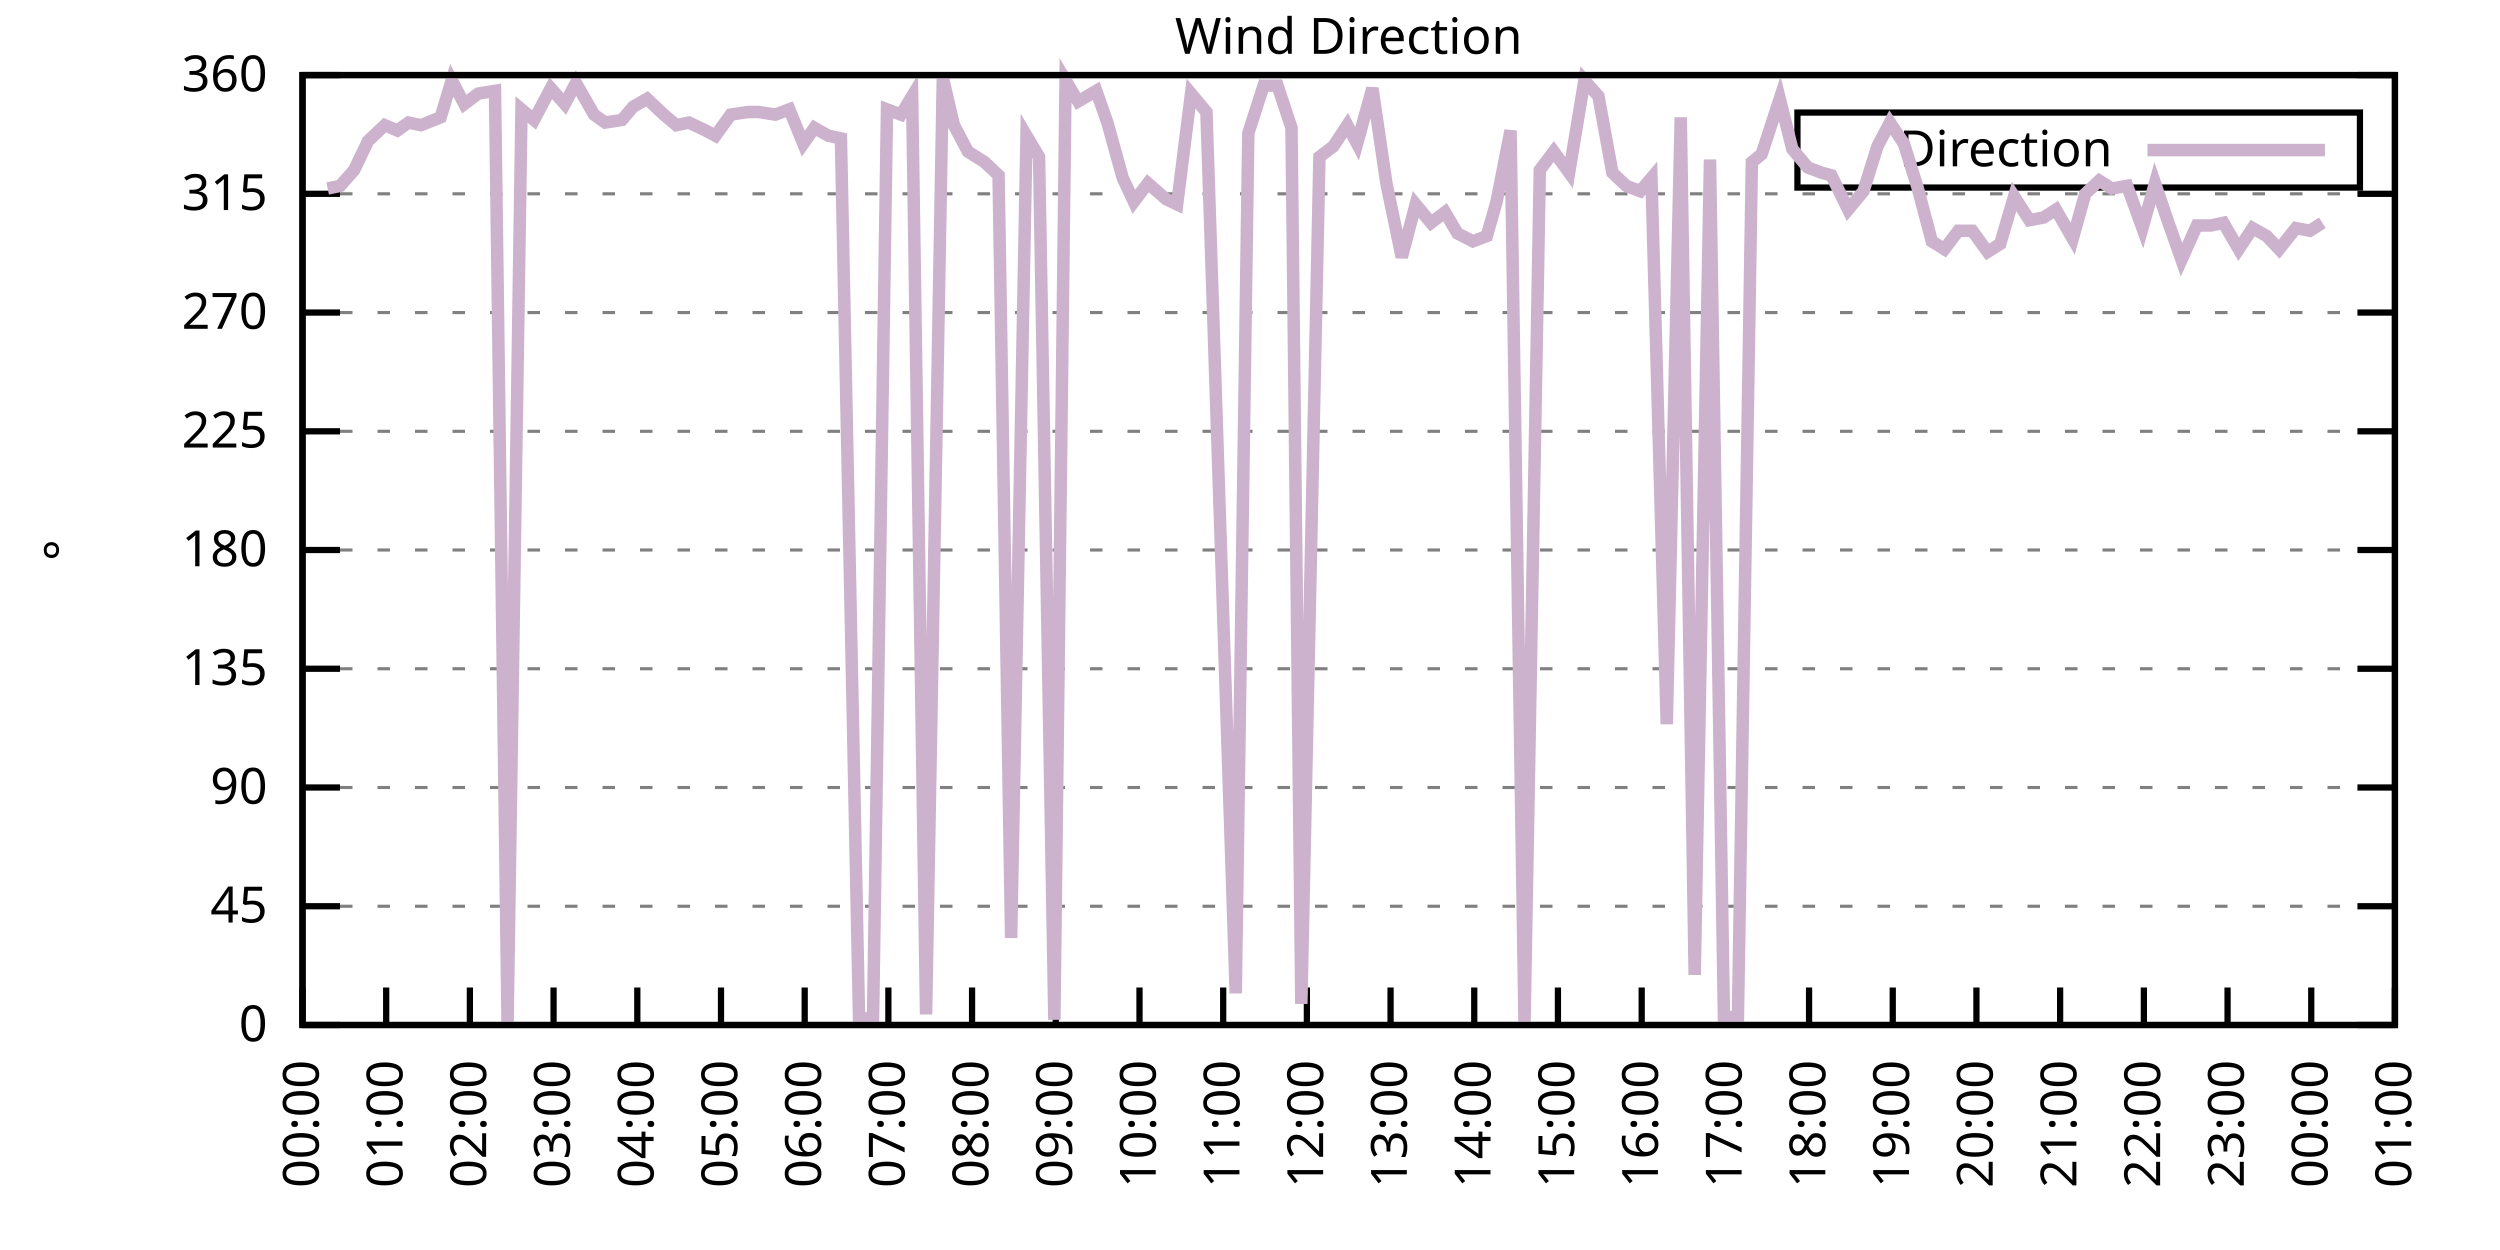
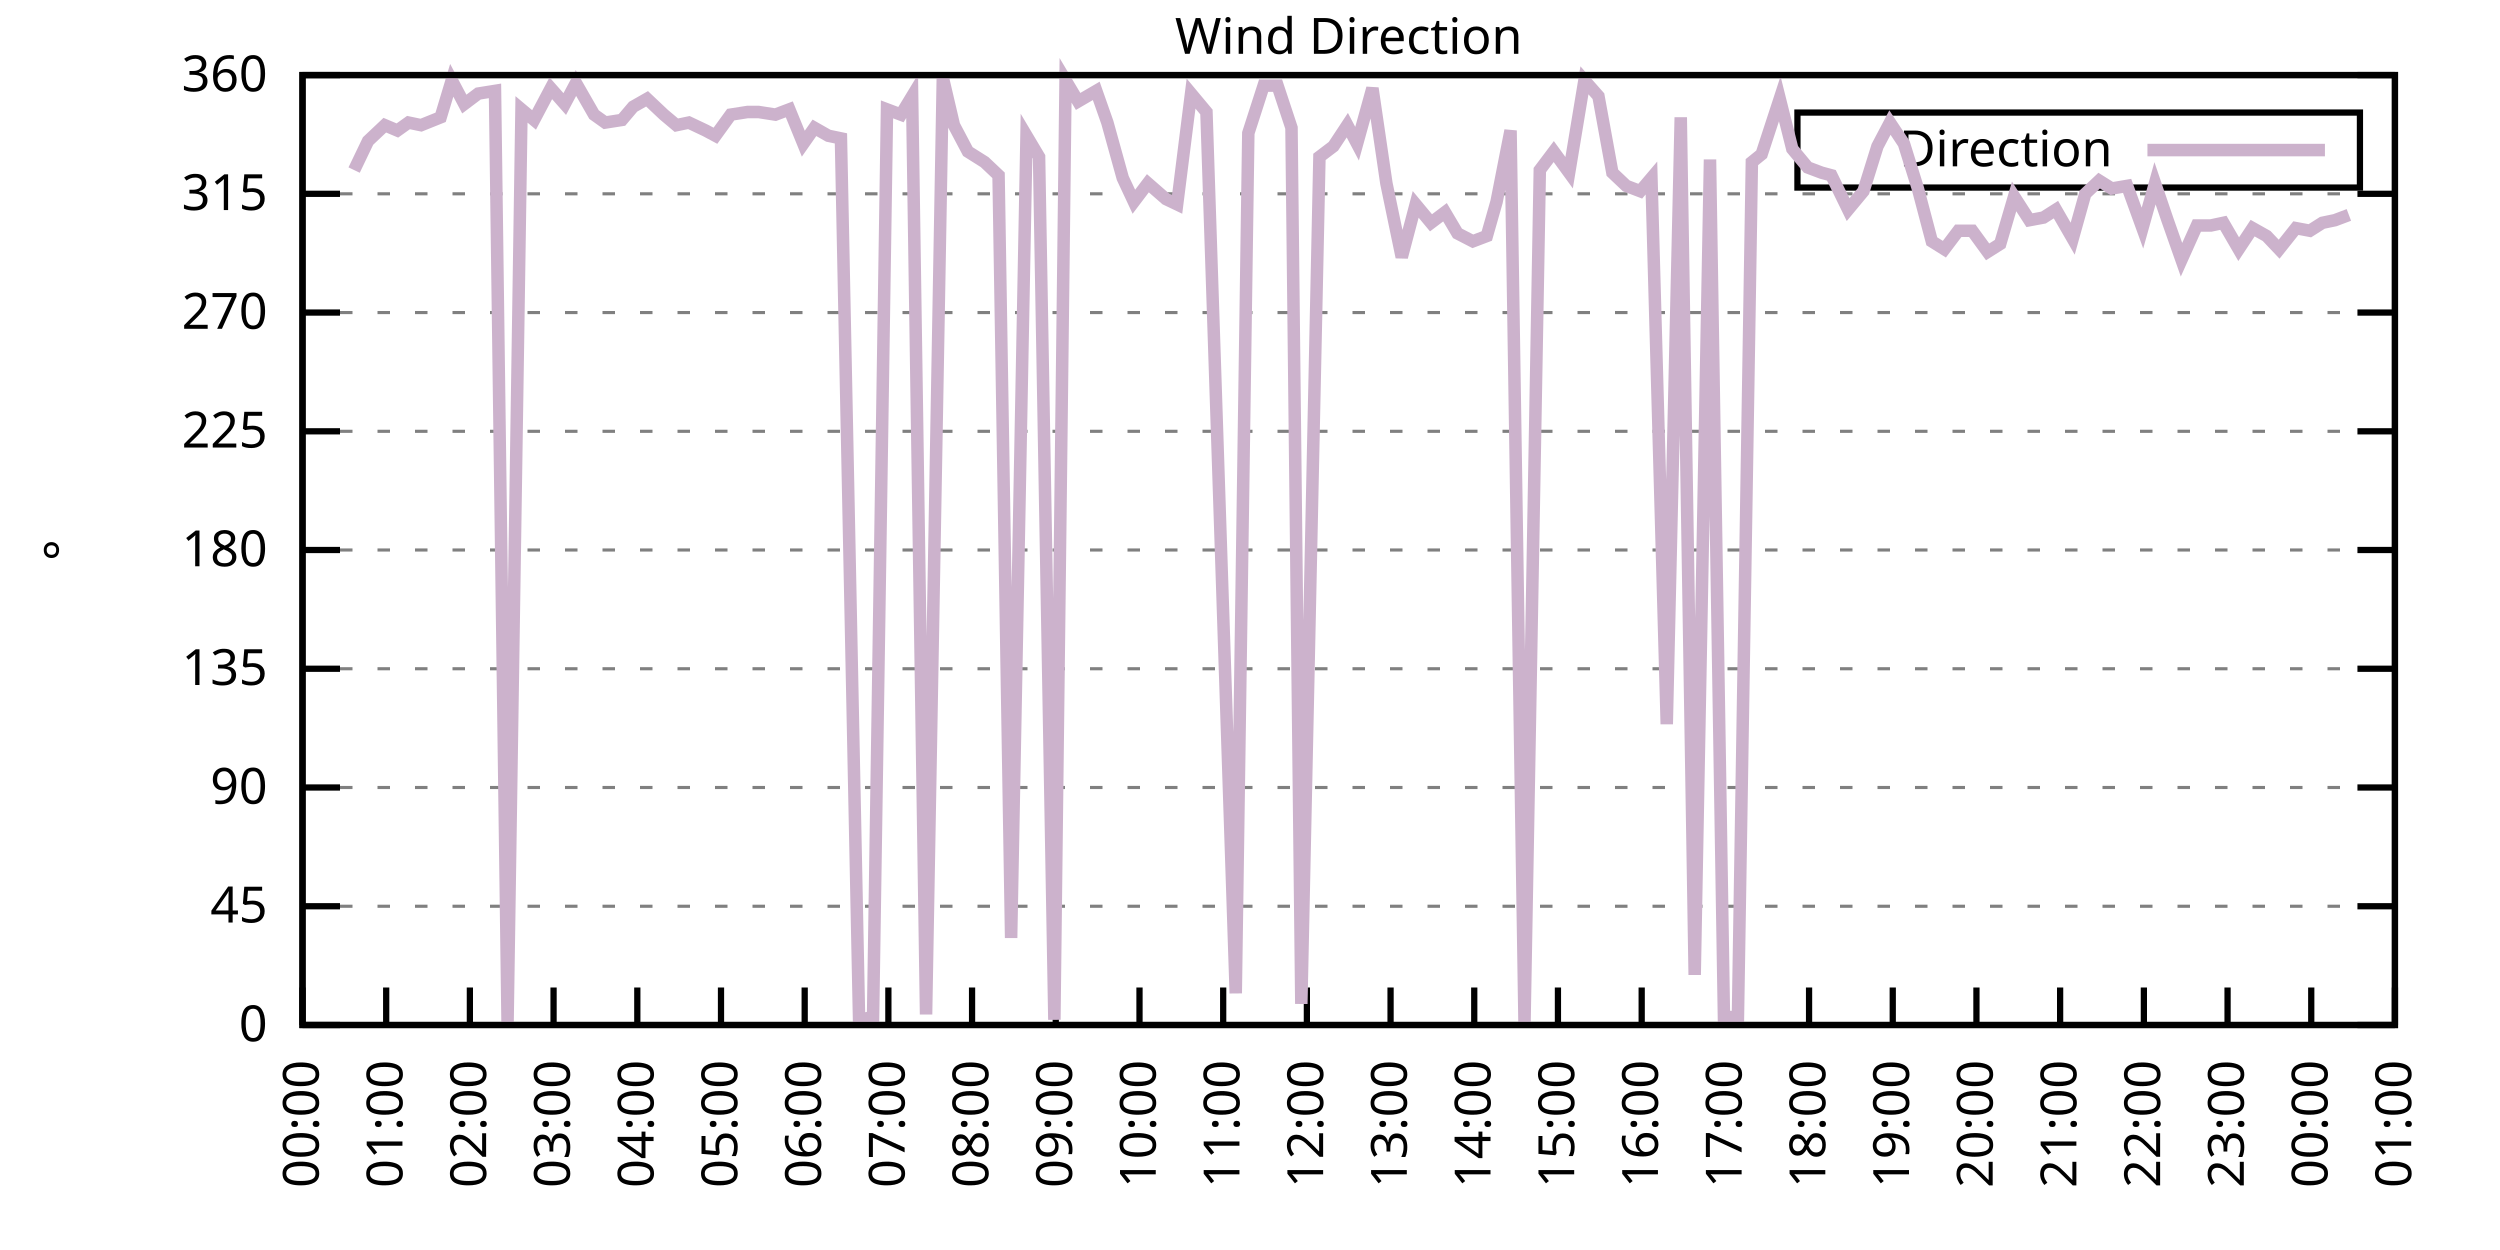
<svg xmlns="http://www.w3.org/2000/svg" xmlns:xlink="http://www.w3.org/1999/xlink" width="400" height="200" viewBox="0 0 400 200">
  <g id="gnuplot_canvas">
    <rect x="0" y="0" width="400" height="200" fill="none" />
    <defs>
      <circle id="gpDot" r="0.5" stroke-width="0.5" stroke="currentColor" />
      <path id="gpPt0" stroke-width="0.333" stroke="currentColor" d="M-1,0 h2 M0,-1 v2" />
      <path id="gpPt1" stroke-width="0.333" stroke="currentColor" d="M-1,-1 L1,1 M1,-1 L-1,1" />
      <path id="gpPt2" stroke-width="0.333" stroke="currentColor" d="M-1,0 L1,0 M0,-1 L0,1 M-1,-1 L1,1 M-1,1 L1,-1" />
      <rect id="gpPt3" stroke-width="0.333" stroke="currentColor" x="-1" y="-1" width="2" height="2" />
      <rect id="gpPt4" stroke-width="0.333" stroke="currentColor" fill="currentColor" x="-1" y="-1" width="2" height="2" />
      <circle id="gpPt5" stroke-width="0.333" stroke="currentColor" cx="0" cy="0" r="1" />
      <use xlink:href="#gpPt5" id="gpPt6" fill="currentColor" stroke="none" />
      <path id="gpPt7" stroke-width="0.333" stroke="currentColor" d="M0,-1.33 L-1.33,0.67 L1.33,0.67 z" />
      <use xlink:href="#gpPt7" id="gpPt8" fill="currentColor" stroke="none" />
      <use xlink:href="#gpPt7" id="gpPt9" stroke="currentColor" transform="rotate(180)" />
      <use xlink:href="#gpPt9" id="gpPt10" fill="currentColor" stroke="none" />
      <use xlink:href="#gpPt3" id="gpPt11" stroke="currentColor" transform="rotate(45)" />
      <use xlink:href="#gpPt11" id="gpPt12" fill="currentColor" stroke="none" />
      <path id="gpPt13" stroke-width="0.333" stroke="currentColor" d="M0,1.330 L1.265,0.411 L0.782,-1.067 L-0.782,-1.076 L-1.265,0.411 z" />
      <use xlink:href="#gpPt13" id="gpPt14" fill="currentColor" stroke="none" />
      <filter id="textbox" filterUnits="objectBoundingBox" x="0" y="0" height="1" width="1">
        <feFlood flood-color="white" flood-opacity="1" result="bgnd" />
        <feComposite in="SourceGraphic" in2="bgnd" operator="atop" />
      </filter>
      <filter id="greybox" filterUnits="objectBoundingBox" x="0" y="0" height="1" width="1">
        <feFlood flood-color="lightgrey" flood-opacity="1" result="grey" />
        <feComposite in="SourceGraphic" in2="grey" operator="atop" />
      </filter>
    </defs>
    <g fill="none" color="white" stroke="currentColor" stroke-width="1.00" stroke-linecap="butt" stroke-linejoin="miter">
</g>
    <g fill="none" color="black" stroke="currentColor" stroke-width="1.00" stroke-linecap="butt" stroke-linejoin="miter">
      <g stroke="none" shape-rendering="crispEdges">
        <polygon fill="rgb(255, 255, 255)" points="48.40,164.00 383.18,164.00 383.18,12.02 48.40,12.02 " />
      </g>
    </g>
    <g fill="none" color="black" stroke="currentColor" stroke-width="1.00" stroke-linecap="butt" stroke-linejoin="miter">
</g>
    <g fill="none" color="black" stroke="black" stroke-width="0.50" stroke-linecap="butt" stroke-linejoin="miter">
</g>
    <g fill="none" color="gray" stroke="currentColor" stroke-width="0.50" stroke-linecap="butt" stroke-linejoin="miter">
      <path stroke="gray" stroke-dasharray="2,4" class="gridline" d="M48.40,164.00 L383.19,164.00  " />
    </g>
    <g fill="none" color="gray" stroke="gray" stroke-width="1.00" stroke-linecap="butt" stroke-linejoin="miter">
</g>
    <g fill="none" color="black" stroke="currentColor" stroke-width="1.00" stroke-linecap="butt" stroke-linejoin="miter">
      <path stroke="black" d="M48.40,164.00 L54.40,164.00 M383.19,164.00 L377.19,164.00  " />
      <g transform="translate(42.80,166.60)" stroke="none" fill="black" font-family="Sans" font-size="8.00" text-anchor="end">
        <text>
          <tspan font-family="Sans"> 0</tspan>
        </text>
      </g>
    </g>
    <g fill="none" color="black" stroke="currentColor" stroke-width="1.00" stroke-linecap="butt" stroke-linejoin="miter">
</g>
    <g fill="none" color="black" stroke="black" stroke-width="0.50" stroke-linecap="butt" stroke-linejoin="miter">
</g>
    <g fill="none" color="gray" stroke="currentColor" stroke-width="0.50" stroke-linecap="butt" stroke-linejoin="miter">
      <path stroke="gray" stroke-dasharray="2,4" class="gridline" d="M48.40,145.00 L383.19,145.00  " />
    </g>
    <g fill="none" color="gray" stroke="gray" stroke-width="1.00" stroke-linecap="butt" stroke-linejoin="miter">
</g>
    <g fill="none" color="black" stroke="currentColor" stroke-width="1.00" stroke-linecap="butt" stroke-linejoin="miter">
      <path stroke="black" d="M48.40,145.00 L54.40,145.00 M383.19,145.00 L377.19,145.00  " />
      <g transform="translate(42.80,147.60)" stroke="none" fill="black" font-family="Sans" font-size="8.00" text-anchor="end">
        <text>
          <tspan font-family="Sans"> 45</tspan>
        </text>
      </g>
    </g>
    <g fill="none" color="black" stroke="currentColor" stroke-width="1.00" stroke-linecap="butt" stroke-linejoin="miter">
</g>
    <g fill="none" color="black" stroke="black" stroke-width="0.50" stroke-linecap="butt" stroke-linejoin="miter">
</g>
    <g fill="none" color="gray" stroke="currentColor" stroke-width="0.50" stroke-linecap="butt" stroke-linejoin="miter">
      <path stroke="gray" stroke-dasharray="2,4" class="gridline" d="M48.40,126.00 L383.19,126.00  " />
    </g>
    <g fill="none" color="gray" stroke="gray" stroke-width="1.00" stroke-linecap="butt" stroke-linejoin="miter">
</g>
    <g fill="none" color="black" stroke="currentColor" stroke-width="1.00" stroke-linecap="butt" stroke-linejoin="miter">
      <path stroke="black" d="M48.40,126.00 L54.40,126.00 M383.19,126.00 L377.19,126.00  " />
      <g transform="translate(42.80,128.60)" stroke="none" fill="black" font-family="Sans" font-size="8.00" text-anchor="end">
        <text>
          <tspan font-family="Sans"> 90</tspan>
        </text>
      </g>
    </g>
    <g fill="none" color="black" stroke="currentColor" stroke-width="1.00" stroke-linecap="butt" stroke-linejoin="miter">
</g>
    <g fill="none" color="black" stroke="black" stroke-width="0.50" stroke-linecap="butt" stroke-linejoin="miter">
</g>
    <g fill="none" color="gray" stroke="currentColor" stroke-width="0.50" stroke-linecap="butt" stroke-linejoin="miter">
      <path stroke="gray" stroke-dasharray="2,4" class="gridline" d="M48.40,107.00 L383.19,107.00  " />
    </g>
    <g fill="none" color="gray" stroke="gray" stroke-width="1.00" stroke-linecap="butt" stroke-linejoin="miter">
</g>
    <g fill="none" color="black" stroke="currentColor" stroke-width="1.00" stroke-linecap="butt" stroke-linejoin="miter">
      <path stroke="black" d="M48.40,107.00 L54.40,107.00 M383.19,107.00 L377.19,107.00  " />
      <g transform="translate(42.80,109.60)" stroke="none" fill="black" font-family="Sans" font-size="8.00" text-anchor="end">
        <text>
          <tspan font-family="Sans"> 135</tspan>
        </text>
      </g>
    </g>
    <g fill="none" color="black" stroke="currentColor" stroke-width="1.00" stroke-linecap="butt" stroke-linejoin="miter">
</g>
    <g fill="none" color="black" stroke="black" stroke-width="0.50" stroke-linecap="butt" stroke-linejoin="miter">
</g>
    <g fill="none" color="gray" stroke="currentColor" stroke-width="0.50" stroke-linecap="butt" stroke-linejoin="miter">
      <path stroke="gray" stroke-dasharray="2,4" class="gridline" d="M48.40,88.00 L383.19,88.00  " />
    </g>
    <g fill="none" color="gray" stroke="gray" stroke-width="1.00" stroke-linecap="butt" stroke-linejoin="miter">
</g>
    <g fill="none" color="black" stroke="currentColor" stroke-width="1.00" stroke-linecap="butt" stroke-linejoin="miter">
      <path stroke="black" d="M48.40,88.00 L54.40,88.00 M383.19,88.00 L377.19,88.00  " />
      <g transform="translate(42.80,90.60)" stroke="none" fill="black" font-family="Sans" font-size="8.00" text-anchor="end">
        <text>
          <tspan font-family="Sans"> 180</tspan>
        </text>
      </g>
    </g>
    <g fill="none" color="black" stroke="currentColor" stroke-width="1.00" stroke-linecap="butt" stroke-linejoin="miter">
</g>
    <g fill="none" color="black" stroke="black" stroke-width="0.50" stroke-linecap="butt" stroke-linejoin="miter">
</g>
    <g fill="none" color="gray" stroke="currentColor" stroke-width="0.50" stroke-linecap="butt" stroke-linejoin="miter">
      <path stroke="gray" stroke-dasharray="2,4" class="gridline" d="M48.40,69.01 L383.19,69.01  " />
    </g>
    <g fill="none" color="gray" stroke="gray" stroke-width="1.00" stroke-linecap="butt" stroke-linejoin="miter">
</g>
    <g fill="none" color="black" stroke="currentColor" stroke-width="1.00" stroke-linecap="butt" stroke-linejoin="miter">
      <path stroke="black" d="M48.40,69.01 L54.40,69.01 M383.19,69.01 L377.19,69.01  " />
      <g transform="translate(42.80,71.61)" stroke="none" fill="black" font-family="Sans" font-size="8.00" text-anchor="end">
        <text>
          <tspan font-family="Sans"> 225</tspan>
        </text>
      </g>
    </g>
    <g fill="none" color="black" stroke="currentColor" stroke-width="1.00" stroke-linecap="butt" stroke-linejoin="miter">
</g>
    <g fill="none" color="black" stroke="black" stroke-width="0.50" stroke-linecap="butt" stroke-linejoin="miter">
</g>
    <g fill="none" color="gray" stroke="currentColor" stroke-width="0.50" stroke-linecap="butt" stroke-linejoin="miter">
      <path stroke="gray" stroke-dasharray="2,4" class="gridline" d="M48.40,50.01 L383.19,50.01  " />
    </g>
    <g fill="none" color="gray" stroke="gray" stroke-width="1.00" stroke-linecap="butt" stroke-linejoin="miter">
</g>
    <g fill="none" color="black" stroke="currentColor" stroke-width="1.00" stroke-linecap="butt" stroke-linejoin="miter">
      <path stroke="black" d="M48.40,50.01 L54.40,50.01 M383.19,50.01 L377.19,50.01  " />
      <g transform="translate(42.80,52.61)" stroke="none" fill="black" font-family="Sans" font-size="8.00" text-anchor="end">
        <text>
          <tspan font-family="Sans"> 270</tspan>
        </text>
      </g>
    </g>
    <g fill="none" color="black" stroke="currentColor" stroke-width="1.00" stroke-linecap="butt" stroke-linejoin="miter">
</g>
    <g fill="none" color="black" stroke="black" stroke-width="0.50" stroke-linecap="butt" stroke-linejoin="miter">
</g>
    <g fill="none" color="gray" stroke="currentColor" stroke-width="0.50" stroke-linecap="butt" stroke-linejoin="miter">
      <path stroke="gray" stroke-dasharray="2,4" class="gridline" d="M48.40,31.01 L383.19,31.01  " />
    </g>
    <g fill="none" color="gray" stroke="gray" stroke-width="1.00" stroke-linecap="butt" stroke-linejoin="miter">
</g>
    <g fill="none" color="black" stroke="currentColor" stroke-width="1.00" stroke-linecap="butt" stroke-linejoin="miter">
      <path stroke="black" d="M48.40,31.01 L54.40,31.01 M383.19,31.01 L377.19,31.01  " />
      <g transform="translate(42.80,33.61)" stroke="none" fill="black" font-family="Sans" font-size="8.00" text-anchor="end">
        <text>
          <tspan font-family="Sans"> 315</tspan>
        </text>
      </g>
    </g>
    <g fill="none" color="black" stroke="currentColor" stroke-width="1.00" stroke-linecap="butt" stroke-linejoin="miter">
</g>
    <g fill="none" color="black" stroke="black" stroke-width="0.50" stroke-linecap="butt" stroke-linejoin="miter">
</g>
    <g fill="none" color="gray" stroke="currentColor" stroke-width="0.50" stroke-linecap="butt" stroke-linejoin="miter">
      <path stroke="gray" stroke-dasharray="2,4" class="gridline" d="M48.40,12.01 L383.19,12.01  " />
    </g>
    <g fill="none" color="gray" stroke="gray" stroke-width="1.00" stroke-linecap="butt" stroke-linejoin="miter">
</g>
    <g fill="none" color="black" stroke="currentColor" stroke-width="1.00" stroke-linecap="butt" stroke-linejoin="miter">
      <path stroke="black" d="M48.40,12.01 L54.40,12.01 M383.19,12.01 L377.19,12.01  " />
      <g transform="translate(42.80,14.61)" stroke="none" fill="black" font-family="Sans" font-size="8.00" text-anchor="end">
        <text>
          <tspan font-family="Sans"> 360</tspan>
        </text>
      </g>
    </g>
    <g fill="none" color="black" stroke="currentColor" stroke-width="1.00" stroke-linecap="butt" stroke-linejoin="miter">
      <path stroke="black" d="M48.40,164.00 L48.40,158.00  " />
      <g transform="translate(51.00,169.60) rotate(270.00)" stroke="none" fill="black" font-family="Sans" font-size="8.00" text-anchor="end">
        <text>
          <tspan font-family="Sans">00:00</tspan>
        </text>
      </g>
    </g>
    <g fill="none" color="black" stroke="currentColor" stroke-width="1.00" stroke-linecap="butt" stroke-linejoin="miter">
      <path stroke="black" d="M61.79,164.00 L61.79,158.00  " />
      <g transform="translate(64.39,169.60) rotate(270.00)" stroke="none" fill="black" font-family="Sans" font-size="8.00" text-anchor="end">
        <text>
          <tspan font-family="Sans">01:00</tspan>
        </text>
      </g>
    </g>
    <g fill="none" color="black" stroke="currentColor" stroke-width="1.00" stroke-linecap="butt" stroke-linejoin="miter">
      <path stroke="black" d="M75.18,164.00 L75.18,158.00  " />
      <g transform="translate(77.78,169.60) rotate(270.00)" stroke="none" fill="black" font-family="Sans" font-size="8.00" text-anchor="end">
        <text>
          <tspan font-family="Sans">02:00</tspan>
        </text>
      </g>
    </g>
    <g fill="none" color="black" stroke="currentColor" stroke-width="1.00" stroke-linecap="butt" stroke-linejoin="miter">
      <path stroke="black" d="M88.57,164.00 L88.57,158.00  " />
      <g transform="translate(91.17,169.60) rotate(270.00)" stroke="none" fill="black" font-family="Sans" font-size="8.00" text-anchor="end">
        <text>
          <tspan font-family="Sans">03:00</tspan>
        </text>
      </g>
    </g>
    <g fill="none" color="black" stroke="currentColor" stroke-width="1.00" stroke-linecap="butt" stroke-linejoin="miter">
      <path stroke="black" d="M101.97,164.00 L101.97,158.00  " />
      <g transform="translate(104.57,169.60) rotate(270.00)" stroke="none" fill="black" font-family="Sans" font-size="8.00" text-anchor="end">
        <text>
          <tspan font-family="Sans">04:00</tspan>
        </text>
      </g>
    </g>
    <g fill="none" color="black" stroke="currentColor" stroke-width="1.00" stroke-linecap="butt" stroke-linejoin="miter">
      <path stroke="black" d="M115.36,164.00 L115.36,158.00  " />
      <g transform="translate(117.96,169.60) rotate(270.00)" stroke="none" fill="black" font-family="Sans" font-size="8.00" text-anchor="end">
        <text>
          <tspan font-family="Sans">05:00</tspan>
        </text>
      </g>
    </g>
    <g fill="none" color="black" stroke="currentColor" stroke-width="1.00" stroke-linecap="butt" stroke-linejoin="miter">
      <path stroke="black" d="M128.75,164.00 L128.75,158.00  " />
      <g transform="translate(131.35,169.60) rotate(270.00)" stroke="none" fill="black" font-family="Sans" font-size="8.00" text-anchor="end">
        <text>
          <tspan font-family="Sans">06:00</tspan>
        </text>
      </g>
    </g>
    <g fill="none" color="black" stroke="currentColor" stroke-width="1.00" stroke-linecap="butt" stroke-linejoin="miter">
      <path stroke="black" d="M142.14,164.00 L142.14,158.00  " />
      <g transform="translate(144.74,169.60) rotate(270.00)" stroke="none" fill="black" font-family="Sans" font-size="8.00" text-anchor="end">
        <text>
          <tspan font-family="Sans">07:00</tspan>
        </text>
      </g>
    </g>
    <g fill="none" color="black" stroke="currentColor" stroke-width="1.00" stroke-linecap="butt" stroke-linejoin="miter">
      <path stroke="black" d="M155.53,164.00 L155.53,158.00  " />
      <g transform="translate(158.13,169.60) rotate(270.00)" stroke="none" fill="black" font-family="Sans" font-size="8.00" text-anchor="end">
        <text>
          <tspan font-family="Sans">08:00</tspan>
        </text>
      </g>
    </g>
    <g fill="none" color="black" stroke="currentColor" stroke-width="1.00" stroke-linecap="butt" stroke-linejoin="miter">
      <path stroke="black" d="M168.92,164.00 L168.92,158.00  " />
      <g transform="translate(171.52,169.60) rotate(270.00)" stroke="none" fill="black" font-family="Sans" font-size="8.00" text-anchor="end">
        <text>
          <tspan font-family="Sans">09:00</tspan>
        </text>
      </g>
    </g>
    <g fill="none" color="black" stroke="currentColor" stroke-width="1.00" stroke-linecap="butt" stroke-linejoin="miter">
      <path stroke="black" d="M182.32,164.00 L182.32,158.00  " />
      <g transform="translate(184.92,169.60) rotate(270.00)" stroke="none" fill="black" font-family="Sans" font-size="8.00" text-anchor="end">
        <text>
          <tspan font-family="Sans">10:00</tspan>
        </text>
      </g>
    </g>
    <g fill="none" color="black" stroke="currentColor" stroke-width="1.00" stroke-linecap="butt" stroke-linejoin="miter">
      <path stroke="black" d="M195.71,164.00 L195.71,158.00  " />
      <g transform="translate(198.31,169.60) rotate(270.00)" stroke="none" fill="black" font-family="Sans" font-size="8.00" text-anchor="end">
        <text>
          <tspan font-family="Sans">11:00</tspan>
        </text>
      </g>
    </g>
    <g fill="none" color="black" stroke="currentColor" stroke-width="1.00" stroke-linecap="butt" stroke-linejoin="miter">
      <path stroke="black" d="M209.10,164.00 L209.10,158.00  " />
      <g transform="translate(211.70,169.60) rotate(270.00)" stroke="none" fill="black" font-family="Sans" font-size="8.00" text-anchor="end">
        <text>
          <tspan font-family="Sans">12:00</tspan>
        </text>
      </g>
    </g>
    <g fill="none" color="black" stroke="currentColor" stroke-width="1.00" stroke-linecap="butt" stroke-linejoin="miter">
      <path stroke="black" d="M222.49,164.00 L222.49,158.00  " />
      <g transform="translate(225.09,169.60) rotate(270.00)" stroke="none" fill="black" font-family="Sans" font-size="8.00" text-anchor="end">
        <text>
          <tspan font-family="Sans">13:00</tspan>
        </text>
      </g>
    </g>
    <g fill="none" color="black" stroke="currentColor" stroke-width="1.00" stroke-linecap="butt" stroke-linejoin="miter">
      <path stroke="black" d="M235.88,164.00 L235.88,158.00  " />
      <g transform="translate(238.48,169.60) rotate(270.00)" stroke="none" fill="black" font-family="Sans" font-size="8.00" text-anchor="end">
        <text>
          <tspan font-family="Sans">14:00</tspan>
        </text>
      </g>
    </g>
    <g fill="none" color="black" stroke="currentColor" stroke-width="1.00" stroke-linecap="butt" stroke-linejoin="miter">
      <path stroke="black" d="M249.27,164.00 L249.27,158.00  " />
      <g transform="translate(251.87,169.60) rotate(270.00)" stroke="none" fill="black" font-family="Sans" font-size="8.00" text-anchor="end">
        <text>
          <tspan font-family="Sans">15:00</tspan>
        </text>
      </g>
    </g>
    <g fill="none" color="black" stroke="currentColor" stroke-width="1.00" stroke-linecap="butt" stroke-linejoin="miter">
      <path stroke="black" d="M262.67,164.00 L262.67,158.00  " />
      <g transform="translate(265.27,169.60) rotate(270.00)" stroke="none" fill="black" font-family="Sans" font-size="8.00" text-anchor="end">
        <text>
          <tspan font-family="Sans">16:00</tspan>
        </text>
      </g>
    </g>
    <g fill="none" color="black" stroke="currentColor" stroke-width="1.00" stroke-linecap="butt" stroke-linejoin="miter">
      <path stroke="black" d="M276.06,164.00 L276.06,158.00  " />
      <g transform="translate(278.66,169.60) rotate(270.00)" stroke="none" fill="black" font-family="Sans" font-size="8.00" text-anchor="end">
        <text>
          <tspan font-family="Sans">17:00</tspan>
        </text>
      </g>
    </g>
    <g fill="none" color="black" stroke="currentColor" stroke-width="1.00" stroke-linecap="butt" stroke-linejoin="miter">
      <path stroke="black" d="M289.45,164.00 L289.45,158.00  " />
      <g transform="translate(292.05,169.60) rotate(270.00)" stroke="none" fill="black" font-family="Sans" font-size="8.00" text-anchor="end">
        <text>
          <tspan font-family="Sans">18:00</tspan>
        </text>
      </g>
    </g>
    <g fill="none" color="black" stroke="currentColor" stroke-width="1.00" stroke-linecap="butt" stroke-linejoin="miter">
      <path stroke="black" d="M302.84,164.00 L302.84,158.00  " />
      <g transform="translate(305.44,169.60) rotate(270.00)" stroke="none" fill="black" font-family="Sans" font-size="8.00" text-anchor="end">
        <text>
          <tspan font-family="Sans">19:00</tspan>
        </text>
      </g>
    </g>
    <g fill="none" color="black" stroke="currentColor" stroke-width="1.00" stroke-linecap="butt" stroke-linejoin="miter">
      <path stroke="black" d="M316.23,164.00 L316.23,158.00  " />
      <g transform="translate(318.83,169.60) rotate(270.00)" stroke="none" fill="black" font-family="Sans" font-size="8.00" text-anchor="end">
        <text>
          <tspan font-family="Sans">20:00</tspan>
        </text>
      </g>
    </g>
    <g fill="none" color="black" stroke="currentColor" stroke-width="1.00" stroke-linecap="butt" stroke-linejoin="miter">
      <path stroke="black" d="M329.62,164.00 L329.62,158.00  " />
      <g transform="translate(332.22,169.60) rotate(270.00)" stroke="none" fill="black" font-family="Sans" font-size="8.00" text-anchor="end">
        <text>
          <tspan font-family="Sans">21:00</tspan>
        </text>
      </g>
    </g>
    <g fill="none" color="black" stroke="currentColor" stroke-width="1.00" stroke-linecap="butt" stroke-linejoin="miter">
      <path stroke="black" d="M343.02,164.00 L343.02,158.00  " />
      <g transform="translate(345.62,169.60) rotate(270.00)" stroke="none" fill="black" font-family="Sans" font-size="8.00" text-anchor="end">
        <text>
          <tspan font-family="Sans">22:00</tspan>
        </text>
      </g>
    </g>
    <g fill="none" color="black" stroke="currentColor" stroke-width="1.00" stroke-linecap="butt" stroke-linejoin="miter">
      <path stroke="black" d="M356.41,164.00 L356.41,158.00  " />
      <g transform="translate(359.01,169.60) rotate(270.00)" stroke="none" fill="black" font-family="Sans" font-size="8.00" text-anchor="end">
        <text>
          <tspan font-family="Sans">23:00</tspan>
        </text>
      </g>
    </g>
    <g fill="none" color="black" stroke="currentColor" stroke-width="1.00" stroke-linecap="butt" stroke-linejoin="miter">
      <path stroke="black" d="M369.80,164.00 L369.80,158.00  " />
      <g transform="translate(372.40,169.60) rotate(270.00)" stroke="none" fill="black" font-family="Sans" font-size="8.00" text-anchor="end">
        <text>
          <tspan font-family="Sans">00:00</tspan>
        </text>
      </g>
    </g>
    <g fill="none" color="black" stroke="currentColor" stroke-width="1.00" stroke-linecap="butt" stroke-linejoin="miter">
      <path stroke="black" d="M383.19,164.00 L383.19,158.00  " />
      <g transform="translate(385.79,169.60) rotate(270.00)" stroke="none" fill="black" font-family="Sans" font-size="8.00" text-anchor="end">
        <text>
          <tspan font-family="Sans">01:00</tspan>
        </text>
      </g>
    </g>
    <g fill="none" color="black" stroke="currentColor" stroke-width="1.00" stroke-linecap="butt" stroke-linejoin="miter">
</g>
    <g fill="none" color="black" stroke="currentColor" stroke-width="1.00" stroke-linecap="butt" stroke-linejoin="miter">
      <path stroke="black" d="M48.40,12.01 L48.40,164.00 L383.19,164.00 L383.19,12.01 L48.40,12.01 Z  " />
    </g>
    <g fill="none" color="black" stroke="currentColor" stroke-width="1.00" stroke-linecap="butt" stroke-linejoin="miter">
</g>
    <g fill="none" color="black" stroke="currentColor" stroke-width="1.00" stroke-linecap="butt" stroke-linejoin="miter">
      <path stroke="black" d="M287.59,30.01 L287.59,18.01 L377.59,18.01 L377.59,30.01 L287.59,30.01 Z  " />
    </g>
    <g id="Wind_direction_plot_1">
      <g fill="none" color="white" stroke="black" stroke-width="2.00" stroke-linecap="butt" stroke-linejoin="miter">
</g>
      <g fill="none" color="black" stroke="currentColor" stroke-width="2.00" stroke-linecap="butt" stroke-linejoin="miter">
        <g transform="translate(337.99,26.61)" stroke="none" fill="black" font-family="Sans" font-size="8.00" text-anchor="end">
          <text>
            <tspan font-family="Sans">Direction</tspan>
          </text>
        </g>
      </g>
      <g fill="none" color="black" stroke="currentColor" stroke-width="2.00" stroke-linecap="butt" stroke-linejoin="miter">
-         <path stroke="rgb(204, 178, 204)" d="M343.59,24.01 L371.99,24.01 M52.42,30.16 L54.43,29.74 L56.66,27.21 L58.89,22.56 L61.57,20.03 L63.58,20.88   L65.36,19.61 L67.37,20.03 L70.50,18.77 L72.28,12.85 L74.29,16.65 L76.52,14.97 L79.20,14.54 L81.21,163.58   L83.44,17.50 L85.45,19.19 L88.13,14.12 L90.36,16.65 L92.15,13.28 L95.05,18.34 L96.83,19.61 L99.51,19.19   L101.30,17.08 L103.53,15.81 L106.21,18.34 L108.22,20.03 L110.22,19.61 L112.90,20.88 L114.47,21.72 L116.92,18.34   L119.60,17.92 L121.38,17.92 L124.06,18.34 L126.29,17.50 L128.53,22.99 L130.31,20.45 L132.54,21.72 L134.55,22.14   L137.45,163.16 L139.69,162.73 L141.92,17.50 L144.15,18.34 L145.94,15.39 L148.17,162.31 L150.85,12.43 L152.63,20.03   L154.86,24.25 L157.54,25.94 L159.77,28.05 L161.78,150.07 L164.24,21.72 L166.25,25.10 L168.70,163.16 L170.49,12.85   L172.50,16.23 L175.40,14.54 L177.18,19.61 L179.64,28.48 L181.42,32.28 L183.66,29.32 L186.56,31.85 L188.34,32.70   L190.57,14.97 L193.03,17.92 L197.72,158.93 L199.73,21.30 L202.18,13.70 L204.41,13.70 L206.64,20.45 L208.21,160.62   L211.11,25.10 L213.34,23.41 L215.57,20.03 L217.13,22.99 L219.59,14.12 L221.82,29.32 L224.28,41.14 L226.51,32.70   L228.96,35.65 L231.20,33.96 L233.20,37.34 L235.66,38.61 L237.89,37.76 L239.45,32.28 L241.69,20.88 L243.92,163.58   L246.37,27.21 L248.60,24.25 L251.06,27.63 L253.51,12.85 L255.75,15.39 L257.98,27.63 L260.21,29.74 L262.44,30.59   L264.23,28.48 L266.68,115.87 L268.92,18.77 L271.15,155.98 L273.60,25.52 L275.83,162.73 L278.07,162.73 L280.30,25.94   L281.86,24.68 L284.76,15.81 L286.77,23.83 L289.23,26.79 L291.46,27.63 L293.02,28.05 L295.70,33.54 L298.15,30.59   L300.39,23.41 L302.39,19.61 L304.63,22.99 L306.86,30.16 L309.09,38.61 L311.10,39.87 L313.33,36.92 L315.56,36.92   L318.02,40.30 L320.03,39.03 L322.26,31.43 L324.71,35.23 L326.95,34.81 L328.95,33.54 L331.63,38.19 L333.64,31.01   L335.87,28.90 L337.88,30.16 L340.34,29.74 L342.79,36.50 L344.80,29.32 L346.81,35.23 L349.04,41.56 L351.50,36.08   L353.73,36.08 L355.74,35.65 L358.19,39.87 L360.42,36.50 L362.66,37.76 L364.66,39.87 L367.34,36.50 L369.58,36.92   L371.58,35.65  " />
+         <path stroke="rgb(204, 178, 204)" d="M343.59,24.01 L371.99,24.01 M56.66,27.21 L58.89,22.56 L61.57,20.03 L63.58,20.88 L65.36,19.61 L67.37,20.03   L70.50,18.77 L72.28,12.85 L74.29,16.65 L76.52,14.97 L79.20,14.54 L81.21,163.58 L83.44,17.50 L85.45,19.19   L88.13,14.12 L90.36,16.65 L92.15,13.28 L95.05,18.34 L96.83,19.61 L99.51,19.19 L101.30,17.08 L103.53,15.81   L106.21,18.34 L108.22,20.03 L110.22,19.61 L112.90,20.88 L114.47,21.72 L116.92,18.34 L119.60,17.92 L121.38,17.92   L124.06,18.34 L126.29,17.50 L128.53,22.99 L130.31,20.45 L132.54,21.72 L134.55,22.14 L137.45,163.16 L139.69,162.73   L141.92,17.50 L144.15,18.34 L145.94,15.39 L148.17,162.31 L150.85,12.43 L152.63,20.03 L154.86,24.25 L157.54,25.94   L159.77,28.05 L161.78,150.07 L164.24,21.72 L166.25,25.10 L168.70,163.16 L170.49,12.85 L172.50,16.23 L175.40,14.54   L177.18,19.61 L179.64,28.48 L181.42,32.28 L183.66,29.32 L186.56,31.85 L188.34,32.70 L190.57,14.97 L193.03,17.92   L197.72,158.93 L199.73,21.30 L202.18,13.70 L204.41,13.70 L206.64,20.45 L208.21,160.62 L211.11,25.10 L213.34,23.41   L215.57,20.03 L217.13,22.99 L219.59,14.12 L221.82,29.32 L224.28,41.14 L226.51,32.70 L228.96,35.65 L231.20,33.96   L233.20,37.34 L235.66,38.61 L237.89,37.76 L239.45,32.28 L241.69,20.88 L243.92,163.58 L246.37,27.21 L248.60,24.25   L251.06,27.63 L253.51,12.85 L255.75,15.39 L257.98,27.63 L260.21,29.74 L262.44,30.59 L264.23,28.48 L266.68,115.87   L268.92,18.77 L271.15,155.98 L273.60,25.52 L275.83,162.73 L278.07,162.73 L280.30,25.94 L281.86,24.68 L284.76,15.81   L286.77,23.83 L289.23,26.79 L291.46,27.63 L293.02,28.05 L295.70,33.54 L298.15,30.59 L300.39,23.41 L302.39,19.61   L304.63,22.99 L306.86,30.16 L309.09,38.61 L311.10,39.87 L313.33,36.92 L315.56,36.92 L318.02,40.30 L320.03,39.03   L322.26,31.43 L324.71,35.23 L326.95,34.81 L328.95,33.54 L331.63,38.19 L333.64,31.01 L335.87,28.90 L337.88,30.16   L340.34,29.74 L342.79,36.50 L344.80,29.32 L346.81,35.23 L349.04,41.56 L351.50,36.08 L353.73,36.08 L355.74,35.65   L358.19,39.87 L360.42,36.50 L362.66,37.76 L364.66,39.87 L367.34,36.50 L369.58,36.92 L371.58,35.65 L373.59,35.23   L375.82,34.39  " />
      </g>
    </g>
    <g fill="none" color="black" stroke="currentColor" stroke-width="2.00" stroke-linecap="butt" stroke-linejoin="miter">
</g>
    <g fill="none" color="black" stroke="black" stroke-width="1.00" stroke-linecap="butt" stroke-linejoin="miter">
</g>
    <g fill="none" color="black" stroke="currentColor" stroke-width="1.00" stroke-linecap="butt" stroke-linejoin="miter">
      <path stroke="black" d="M48.40,12.01 L48.40,164.00 L383.19,164.00 L383.19,12.01 L48.40,12.01 Z  " />
      <g transform="translate(12.80,88.01) rotate(270.00)" stroke="none" fill="black" font-family="Sans" font-size="8.00" text-anchor="middle">
        <text>
          <tspan font-family="Sans">°</tspan>
        </text>
      </g>
    </g>
    <g fill="none" color="black" stroke="currentColor" stroke-width="1.00" stroke-linecap="butt" stroke-linejoin="miter">
</g>
    <g fill="none" color="black" stroke="currentColor" stroke-width="1.00" stroke-linecap="butt" stroke-linejoin="miter">
      <g transform="translate(215.79,8.61)" stroke="none" fill="black" font-family="Sans" font-size="8.00" text-anchor="middle">
        <text>
          <tspan font-family="Sans">Wind Direction</tspan>
        </text>
      </g>
    </g>
    <g fill="none" color="black" stroke="currentColor" stroke-width="1.00" stroke-linecap="butt" stroke-linejoin="miter">
</g>
  </g>
</svg>
